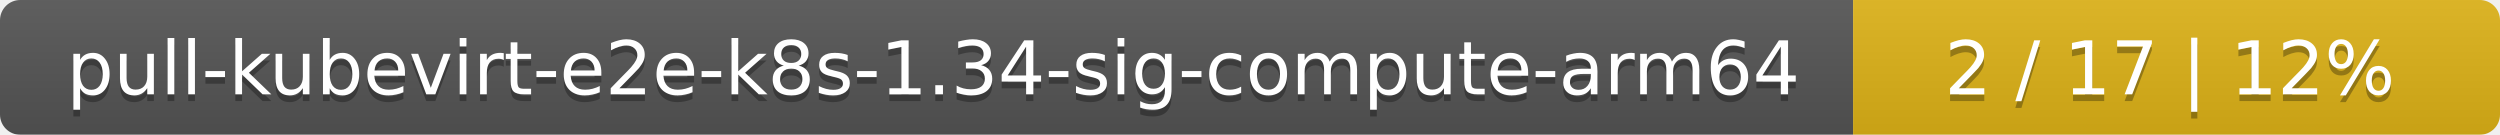
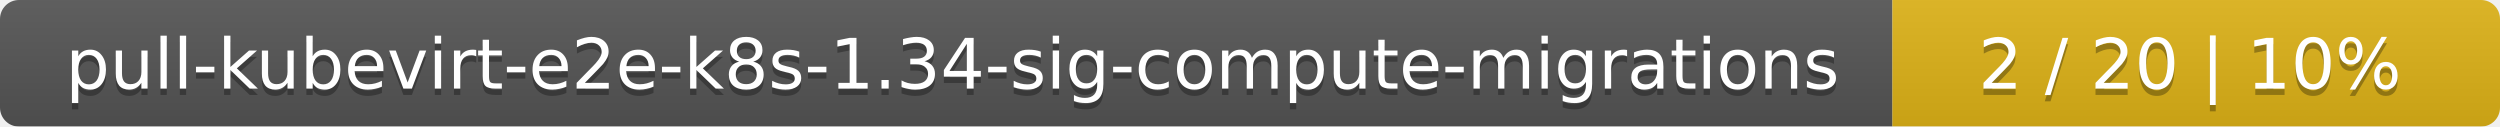
- <svg xmlns="http://www.w3.org/2000/svg" width="371" height="20">
+ <svg xmlns="http://www.w3.org/2000/svg" width="395" height="20">
  <linearGradient id="smooth" x2="0" y2="100%">
    <stop offset="0" stop-color="#bbb" stop-opacity=".1" />
    <stop offset="1" stop-opacity=".1" />
  </linearGradient>
  <mask id="round">
-     <rect width="371" height="20" rx="3" fill="#fff" />
+     <rect width="395" height="20" rx="3" fill="#fff" />
  </mask>
  <g mask="url(#round)">
-     <rect width="275" height="20" fill="#555" />
-     <rect x="275" width="96" height="20" fill="#dfb317" />
-     <rect width="371" height="20" fill="url(#smooth)" />
+     <rect width="299" height="20" fill="#555" />
+     <rect x="299" width="96" height="20" fill="#dfb317" />
+     <rect width="395" height="20" fill="url(#smooth)" />
  </g>
  <g fill="#fff" text-anchor="middle" font-family="DejaVu Sans,Verdana,Geneva,sans-serif" font-size="11">
-     <text x="138.5" y="15" fill="#010101" fill-opacity=".3">pull-kubevirt-e2e-k8s-1.34-sig-compute-arm64</text>
-     <text x="138.5" y="14">pull-kubevirt-e2e-k8s-1.34-sig-compute-arm64</text>
-     <text x="322" y="15" fill="#010101" fill-opacity=".3">2 / 17    |    12%</text>
-     <text x="322" y="14">2 / 17    |    12%</text>
+     <text x="150.5" y="15" fill="#010101" fill-opacity=".3">pull-kubevirt-e2e-k8s-1.34-sig-compute-migrations</text>
+     <text x="150.5" y="14">pull-kubevirt-e2e-k8s-1.34-sig-compute-migrations</text>
+     <text x="346" y="15" fill="#010101" fill-opacity=".3">2 / 20    |    10%</text>
+     <text x="346" y="14">2 / 20    |    10%</text>
  </g>
</svg>
